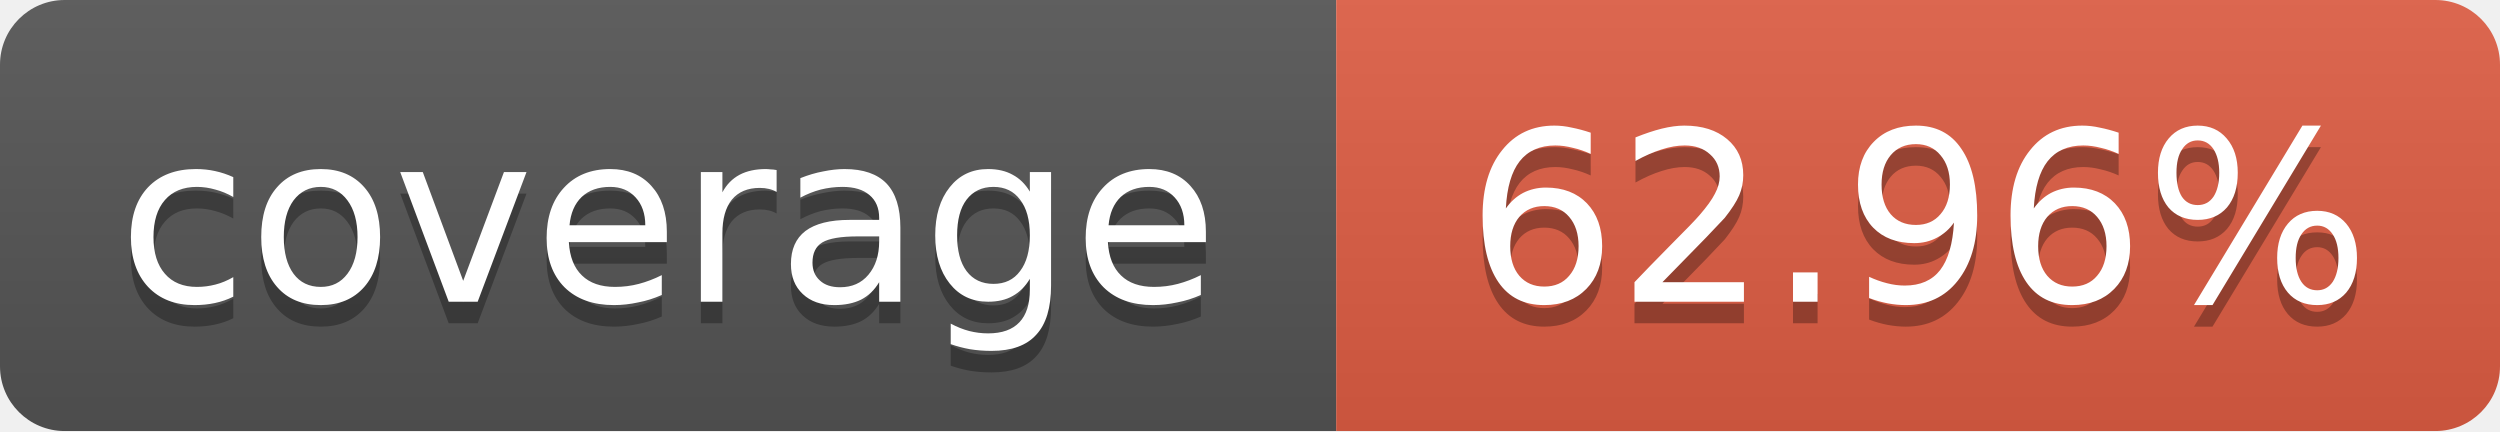
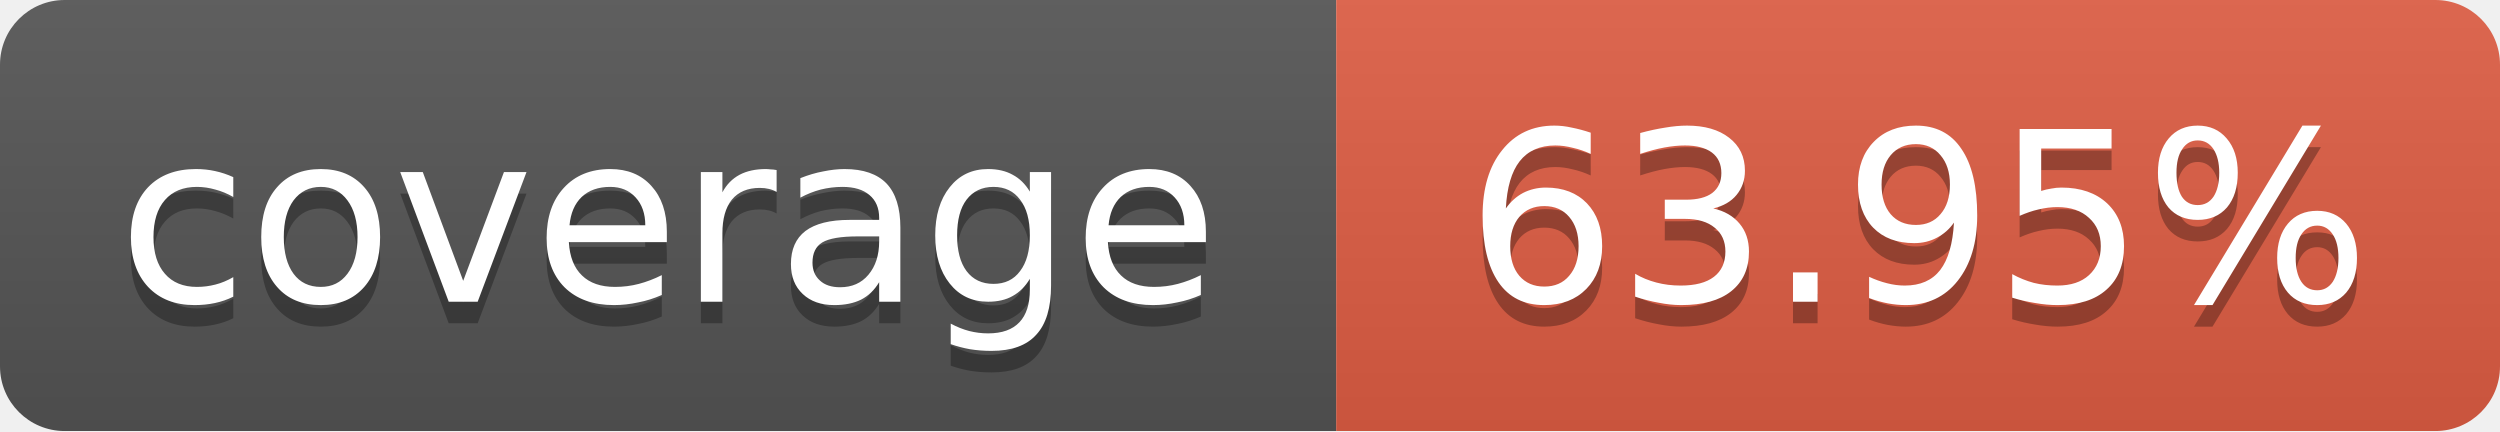
<svg xmlns="http://www.w3.org/2000/svg" width="116" height="20">
  <linearGradient id="b" x2="0" y2="100%">
    <stop offset="0" stop-color="#bbb" stop-opacity=".1" />
    <stop offset="1" stop-opacity=".1" />
  </linearGradient>
  <mask id="a">
    <rect width="116" height="20" rx="3" fill="#fff" />
  </mask>
  <g mask="url(#a)">
    <path fill="#555" d="M0 0 h62 v20 H0 z" />
    <path fill="#e05d44" d="M62 0 h54 v20 H62 z" />
    <path fill="url(#b)" d="M0 0 h116 v20 H0 z" />
  </g>
  <g fill="#fff" text-anchor="middle">
    <g font-family="DejaVu Sans,Verdana,Geneva,sans-serif" font-size="11">
      <text x="31" y="15" fill="#010101" fill-opacity=".3">
         coverage
       </text>
      <text x="31" y="14">
         coverage
       </text>
      <text x="89" y="15" fill="#010101" fill-opacity=".3">
-          62.96%
+          63.95%
       </text>
      <text x="89" y="14">
-        62.96%
+        63.95%
       </text>
    </g>
  </g>
</svg>
